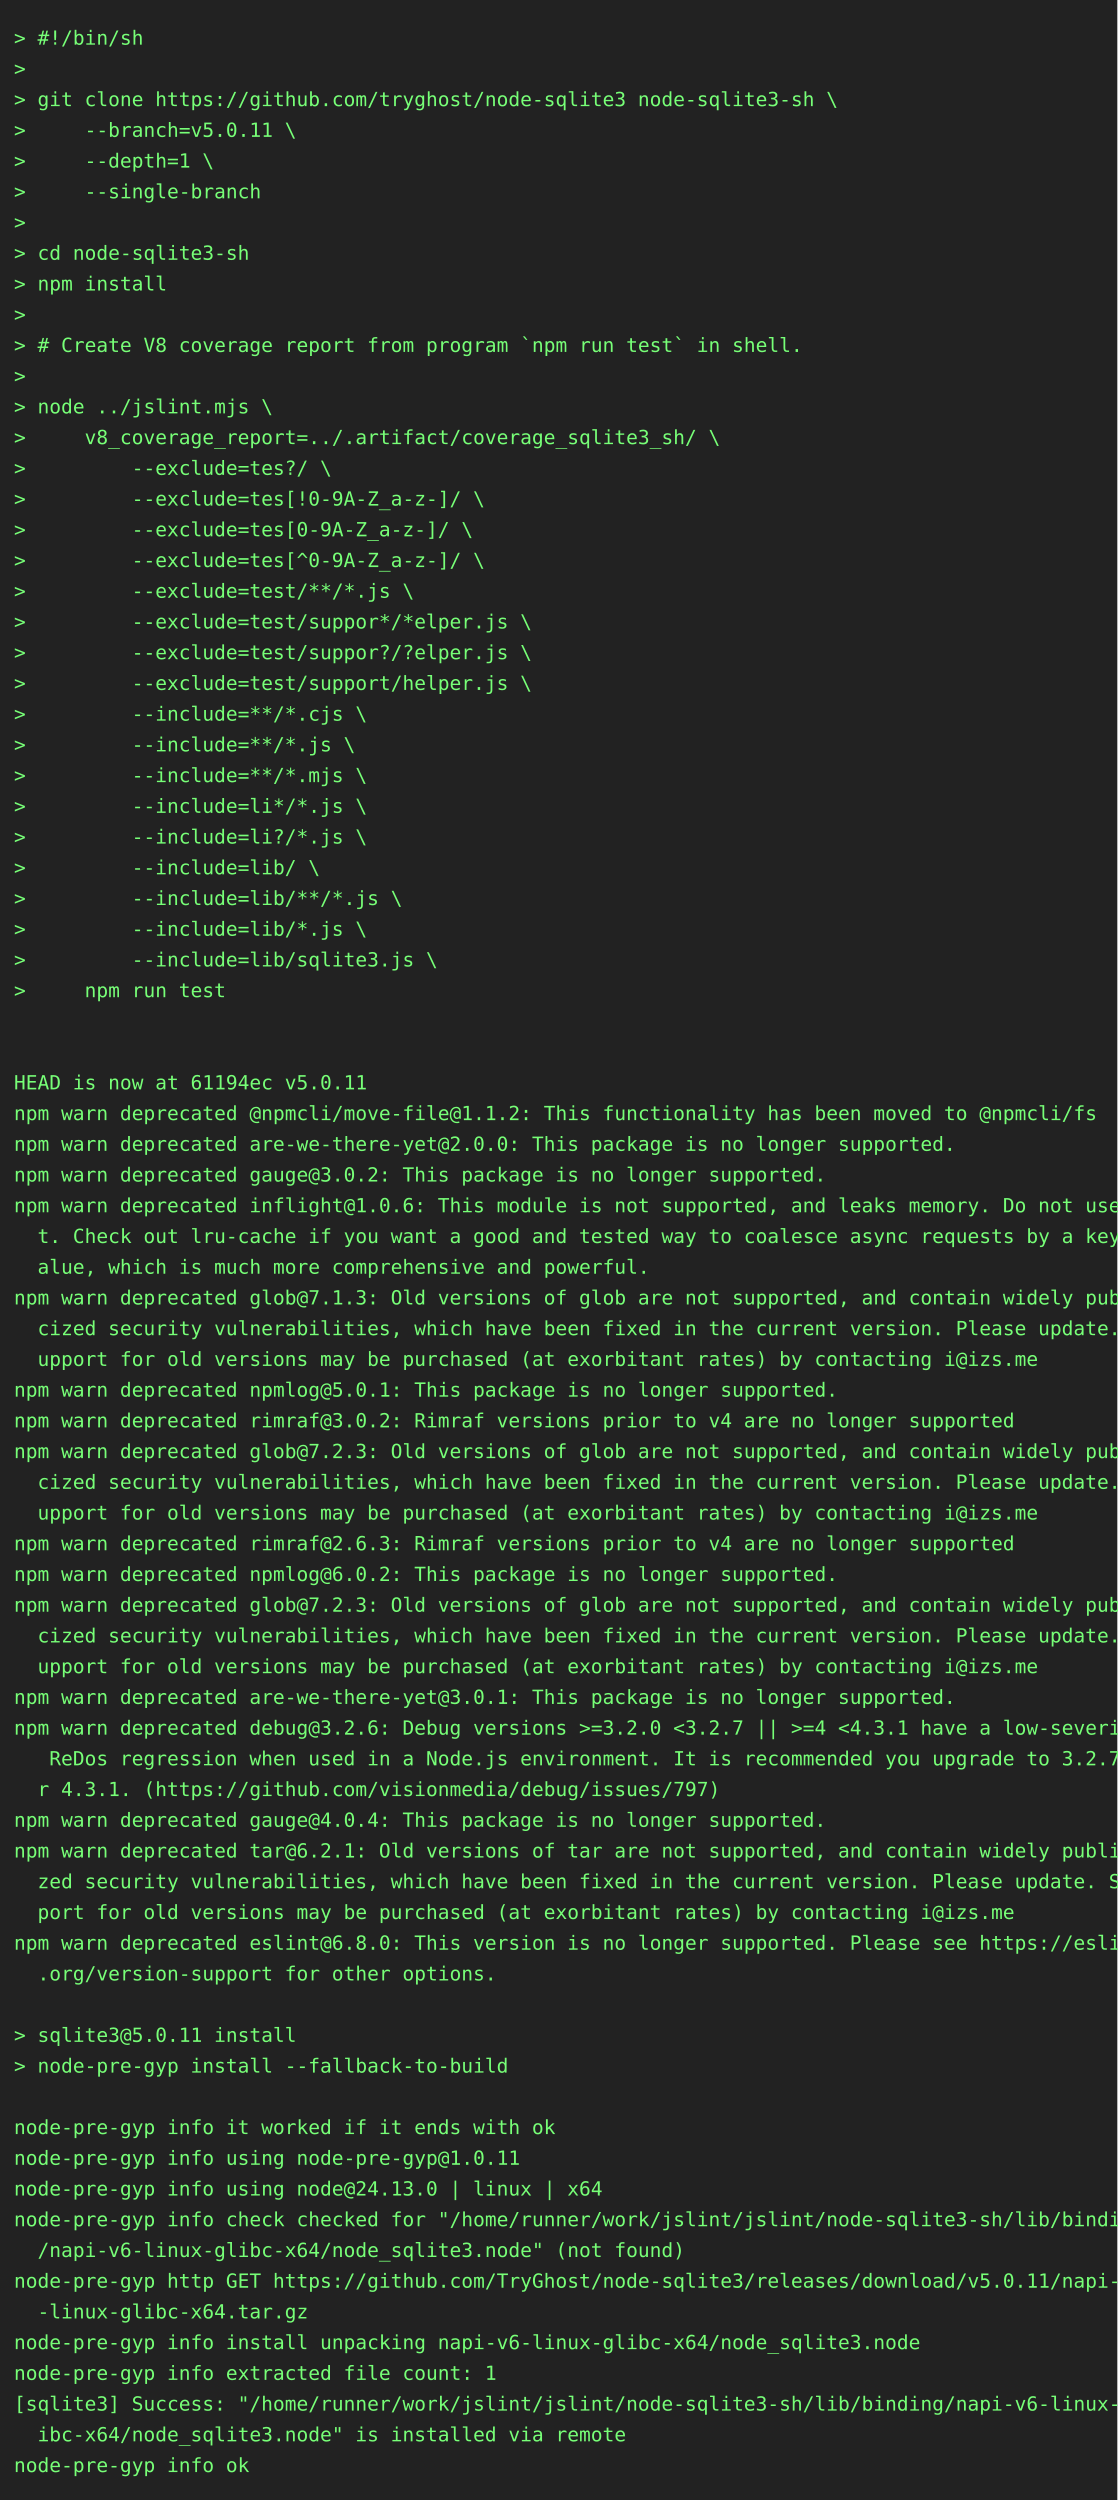
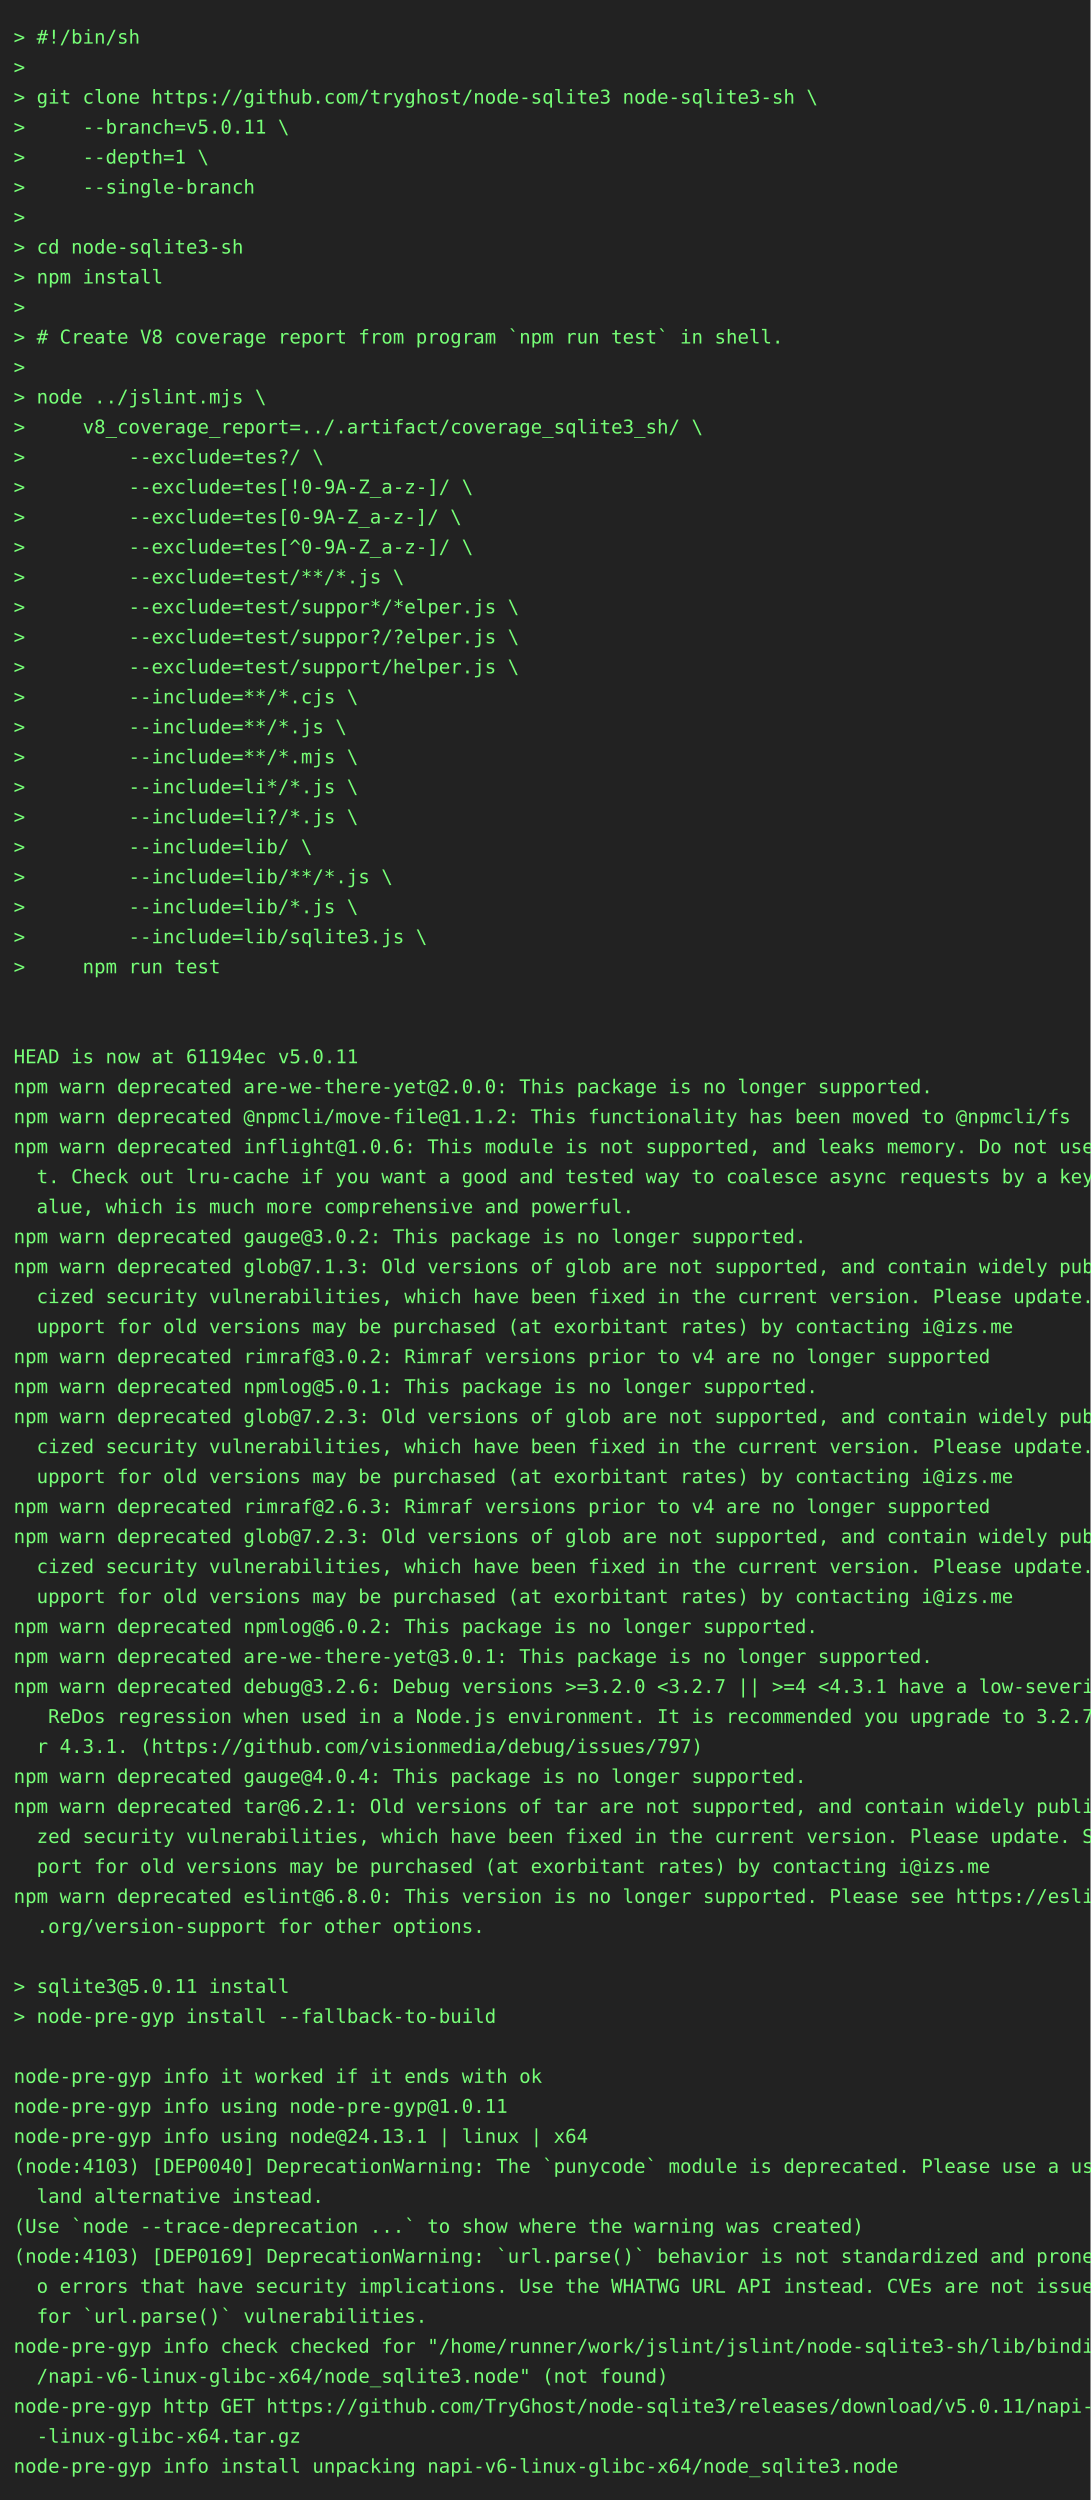
- <svg xmlns="http://www.w3.org/2000/svg" height="1790" width="800">
-   <rect height="1790" fill="#222" width="800" />
+ <svg xmlns="http://www.w3.org/2000/svg" height="1834" width="800">
+   <rect height="1834" fill="#222" width="800" />
  <text fill="#7f7" font-family="consolas, menlo, monospace" font-size="14" xml:space="preserve">
    <tspan lengthAdjust="spacingAndGlyphs" textLength="768" x="10" y="32">&gt; #!/bin/sh                                                                                      </tspan>
    <tspan lengthAdjust="spacingAndGlyphs" textLength="768" x="10" y="54">&gt;                                                                                                </tspan>
    <tspan lengthAdjust="spacingAndGlyphs" textLength="768" x="10" y="76">&gt; git clone https://github.com/tryghost/node-sqlite3 node-sqlite3-sh \                           </tspan>
    <tspan lengthAdjust="spacingAndGlyphs" textLength="768" x="10" y="98">&gt;     --branch=v5.0.11 \                                                                         </tspan>
    <tspan lengthAdjust="spacingAndGlyphs" textLength="768" x="10" y="120">&gt;     --depth=1 \                                                                                </tspan>
    <tspan lengthAdjust="spacingAndGlyphs" textLength="768" x="10" y="142">&gt;     --single-branch                                                                            </tspan>
    <tspan lengthAdjust="spacingAndGlyphs" textLength="768" x="10" y="164">&gt;                                                                                                </tspan>
    <tspan lengthAdjust="spacingAndGlyphs" textLength="768" x="10" y="186">&gt; cd node-sqlite3-sh                                                                             </tspan>
    <tspan lengthAdjust="spacingAndGlyphs" textLength="768" x="10" y="208">&gt; npm install                                                                                    </tspan>
    <tspan lengthAdjust="spacingAndGlyphs" textLength="768" x="10" y="230">&gt;                                                                                                </tspan>
    <tspan lengthAdjust="spacingAndGlyphs" textLength="768" x="10" y="252">&gt; # Create V8 coverage report from program `npm run test` in shell.                              </tspan>
    <tspan lengthAdjust="spacingAndGlyphs" textLength="768" x="10" y="274">&gt;                                                                                                </tspan>
    <tspan lengthAdjust="spacingAndGlyphs" textLength="768" x="10" y="296">&gt; node ../jslint.mjs \                                                                           </tspan>
    <tspan lengthAdjust="spacingAndGlyphs" textLength="768" x="10" y="318">&gt;     v8_coverage_report=../.artifact/coverage_sqlite3_sh/ \                                     </tspan>
    <tspan lengthAdjust="spacingAndGlyphs" textLength="768" x="10" y="340">&gt;         --exclude=tes?/ \                                                                      </tspan>
    <tspan lengthAdjust="spacingAndGlyphs" textLength="768" x="10" y="362">&gt;         --exclude=tes[!0-9A-Z_a-z-]/ \                                                         </tspan>
    <tspan lengthAdjust="spacingAndGlyphs" textLength="768" x="10" y="384">&gt;         --exclude=tes[0-9A-Z_a-z-]/ \                                                          </tspan>
    <tspan lengthAdjust="spacingAndGlyphs" textLength="768" x="10" y="406">&gt;         --exclude=tes[^0-9A-Z_a-z-]/ \                                                         </tspan>
    <tspan lengthAdjust="spacingAndGlyphs" textLength="768" x="10" y="428">&gt;         --exclude=test/**/*.js \                                                               </tspan>
    <tspan lengthAdjust="spacingAndGlyphs" textLength="768" x="10" y="450">&gt;         --exclude=test/suppor*/*elper.js \                                                     </tspan>
    <tspan lengthAdjust="spacingAndGlyphs" textLength="768" x="10" y="472">&gt;         --exclude=test/suppor?/?elper.js \                                                     </tspan>
    <tspan lengthAdjust="spacingAndGlyphs" textLength="768" x="10" y="494">&gt;         --exclude=test/support/helper.js \                                                     </tspan>
    <tspan lengthAdjust="spacingAndGlyphs" textLength="768" x="10" y="516">&gt;         --include=**/*.cjs \                                                                   </tspan>
    <tspan lengthAdjust="spacingAndGlyphs" textLength="768" x="10" y="538">&gt;         --include=**/*.js \                                                                    </tspan>
    <tspan lengthAdjust="spacingAndGlyphs" textLength="768" x="10" y="560">&gt;         --include=**/*.mjs \                                                                   </tspan>
    <tspan lengthAdjust="spacingAndGlyphs" textLength="768" x="10" y="582">&gt;         --include=li*/*.js \                                                                   </tspan>
    <tspan lengthAdjust="spacingAndGlyphs" textLength="768" x="10" y="604">&gt;         --include=li?/*.js \                                                                   </tspan>
    <tspan lengthAdjust="spacingAndGlyphs" textLength="768" x="10" y="626">&gt;         --include=lib/ \                                                                       </tspan>
    <tspan lengthAdjust="spacingAndGlyphs" textLength="768" x="10" y="648">&gt;         --include=lib/**/*.js \                                                                </tspan>
    <tspan lengthAdjust="spacingAndGlyphs" textLength="768" x="10" y="670">&gt;         --include=lib/*.js \                                                                   </tspan>
    <tspan lengthAdjust="spacingAndGlyphs" textLength="768" x="10" y="692">&gt;         --include=lib/sqlite3.js \                                                             </tspan>
    <tspan lengthAdjust="spacingAndGlyphs" textLength="768" x="10" y="714">&gt;     npm run test                                                                               </tspan>
    <tspan lengthAdjust="spacingAndGlyphs" textLength="768" x="10" y="736">                                                                                                 </tspan>
    <tspan lengthAdjust="spacingAndGlyphs" textLength="768" x="10" y="758">                                                                                                 </tspan>
    <tspan lengthAdjust="spacingAndGlyphs" textLength="768" x="10" y="780">HEAD is now at 61194ec v5.0.11                                                                   </tspan>
-     <tspan lengthAdjust="spacingAndGlyphs" textLength="768" x="10" y="802">npm warn deprecated @npmcli/move-file@1.1.2: This functionality has been moved to @npmcli/fs     </tspan>
-     <tspan lengthAdjust="spacingAndGlyphs" textLength="768" x="10" y="824">npm warn deprecated are-we-there-yet@2.0.0: This package is no longer supported.                 </tspan>
-     <tspan lengthAdjust="spacingAndGlyphs" textLength="768" x="10" y="846">npm warn deprecated gauge@3.0.2: This package is no longer supported.                            </tspan>
-     <tspan lengthAdjust="spacingAndGlyphs" textLength="768" x="10" y="868">npm warn deprecated inflight@1.0.6: This module is not supported, and leaks memory. Do not use i\</tspan>
-     <tspan lengthAdjust="spacingAndGlyphs" textLength="768" x="10" y="890">  t. Check out lru-cache if you want a good and tested way to coalesce async requests by a key v\</tspan>
-     <tspan lengthAdjust="spacingAndGlyphs" textLength="768" x="10" y="912">  alue, which is much more comprehensive and powerful.                                           </tspan>
+     <tspan lengthAdjust="spacingAndGlyphs" textLength="768" x="10" y="802">npm warn deprecated are-we-there-yet@2.0.0: This package is no longer supported.                 </tspan>
+     <tspan lengthAdjust="spacingAndGlyphs" textLength="768" x="10" y="824">npm warn deprecated @npmcli/move-file@1.1.2: This functionality has been moved to @npmcli/fs     </tspan>
+     <tspan lengthAdjust="spacingAndGlyphs" textLength="768" x="10" y="846">npm warn deprecated inflight@1.0.6: This module is not supported, and leaks memory. Do not use i\</tspan>
+     <tspan lengthAdjust="spacingAndGlyphs" textLength="768" x="10" y="868">  t. Check out lru-cache if you want a good and tested way to coalesce async requests by a key v\</tspan>
+     <tspan lengthAdjust="spacingAndGlyphs" textLength="768" x="10" y="890">  alue, which is much more comprehensive and powerful.                                           </tspan>
+     <tspan lengthAdjust="spacingAndGlyphs" textLength="768" x="10" y="912">npm warn deprecated gauge@3.0.2: This package is no longer supported.                            </tspan>
    <tspan lengthAdjust="spacingAndGlyphs" textLength="768" x="10" y="934">npm warn deprecated glob@7.1.3: Old versions of glob are not supported, and contain widely publi\</tspan>
    <tspan lengthAdjust="spacingAndGlyphs" textLength="768" x="10" y="956">  cized security vulnerabilities, which have been fixed in the current version. Please update. S\</tspan>
    <tspan lengthAdjust="spacingAndGlyphs" textLength="768" x="10" y="978">  upport for old versions may be purchased (at exorbitant rates) by contacting i@izs.me          </tspan>
-     <tspan lengthAdjust="spacingAndGlyphs" textLength="768" x="10" y="1000">npm warn deprecated npmlog@5.0.1: This package is no longer supported.                           </tspan>
-     <tspan lengthAdjust="spacingAndGlyphs" textLength="768" x="10" y="1022">npm warn deprecated rimraf@3.0.2: Rimraf versions prior to v4 are no longer supported            </tspan>
+     <tspan lengthAdjust="spacingAndGlyphs" textLength="768" x="10" y="1000">npm warn deprecated rimraf@3.0.2: Rimraf versions prior to v4 are no longer supported            </tspan>
+     <tspan lengthAdjust="spacingAndGlyphs" textLength="768" x="10" y="1022">npm warn deprecated npmlog@5.0.1: This package is no longer supported.                           </tspan>
    <tspan lengthAdjust="spacingAndGlyphs" textLength="768" x="10" y="1044">npm warn deprecated glob@7.2.3: Old versions of glob are not supported, and contain widely publi\</tspan>
    <tspan lengthAdjust="spacingAndGlyphs" textLength="768" x="10" y="1066">  cized security vulnerabilities, which have been fixed in the current version. Please update. S\</tspan>
    <tspan lengthAdjust="spacingAndGlyphs" textLength="768" x="10" y="1088">  upport for old versions may be purchased (at exorbitant rates) by contacting i@izs.me          </tspan>
    <tspan lengthAdjust="spacingAndGlyphs" textLength="768" x="10" y="1110">npm warn deprecated rimraf@2.6.3: Rimraf versions prior to v4 are no longer supported            </tspan>
-     <tspan lengthAdjust="spacingAndGlyphs" textLength="768" x="10" y="1132">npm warn deprecated npmlog@6.0.2: This package is no longer supported.                           </tspan>
-     <tspan lengthAdjust="spacingAndGlyphs" textLength="768" x="10" y="1154">npm warn deprecated glob@7.2.3: Old versions of glob are not supported, and contain widely publi\</tspan>
-     <tspan lengthAdjust="spacingAndGlyphs" textLength="768" x="10" y="1176">  cized security vulnerabilities, which have been fixed in the current version. Please update. S\</tspan>
-     <tspan lengthAdjust="spacingAndGlyphs" textLength="768" x="10" y="1198">  upport for old versions may be purchased (at exorbitant rates) by contacting i@izs.me          </tspan>
+     <tspan lengthAdjust="spacingAndGlyphs" textLength="768" x="10" y="1132">npm warn deprecated glob@7.2.3: Old versions of glob are not supported, and contain widely publi\</tspan>
+     <tspan lengthAdjust="spacingAndGlyphs" textLength="768" x="10" y="1154">  cized security vulnerabilities, which have been fixed in the current version. Please update. S\</tspan>
+     <tspan lengthAdjust="spacingAndGlyphs" textLength="768" x="10" y="1176">  upport for old versions may be purchased (at exorbitant rates) by contacting i@izs.me          </tspan>
+     <tspan lengthAdjust="spacingAndGlyphs" textLength="768" x="10" y="1198">npm warn deprecated npmlog@6.0.2: This package is no longer supported.                           </tspan>
    <tspan lengthAdjust="spacingAndGlyphs" textLength="768" x="10" y="1220">npm warn deprecated are-we-there-yet@3.0.1: This package is no longer supported.                 </tspan>
    <tspan lengthAdjust="spacingAndGlyphs" textLength="768" x="10" y="1242">npm warn deprecated debug@3.2.6: Debug versions &gt;=3.2.0 &lt;3.2.7 || &gt;=4 &lt;4.3.1 have a low-severity\</tspan>
    <tspan lengthAdjust="spacingAndGlyphs" textLength="768" x="10" y="1264">   ReDos regression when used in a Node.js environment. It is recommended you upgrade to 3.2.7 o\</tspan>
    <tspan lengthAdjust="spacingAndGlyphs" textLength="768" x="10" y="1286">  r 4.3.1. (https://github.com/visionmedia/debug/issues/797)                                     </tspan>
    <tspan lengthAdjust="spacingAndGlyphs" textLength="768" x="10" y="1308">npm warn deprecated gauge@4.0.4: This package is no longer supported.                            </tspan>
    <tspan lengthAdjust="spacingAndGlyphs" textLength="768" x="10" y="1330">npm warn deprecated tar@6.2.1: Old versions of tar are not supported, and contain widely publici\</tspan>
    <tspan lengthAdjust="spacingAndGlyphs" textLength="768" x="10" y="1352">  zed security vulnerabilities, which have been fixed in the current version. Please update. Sup\</tspan>
    <tspan lengthAdjust="spacingAndGlyphs" textLength="768" x="10" y="1374">  port for old versions may be purchased (at exorbitant rates) by contacting i@izs.me            </tspan>
    <tspan lengthAdjust="spacingAndGlyphs" textLength="768" x="10" y="1396">npm warn deprecated eslint@6.8.0: This version is no longer supported. Please see https://eslint\</tspan>
    <tspan lengthAdjust="spacingAndGlyphs" textLength="768" x="10" y="1418">  .org/version-support for other options.                                                        </tspan>
    <tspan lengthAdjust="spacingAndGlyphs" textLength="768" x="10" y="1440">                                                                                                 </tspan>
    <tspan lengthAdjust="spacingAndGlyphs" textLength="768" x="10" y="1462">&gt; sqlite3@5.0.11 install                                                                         </tspan>
    <tspan lengthAdjust="spacingAndGlyphs" textLength="768" x="10" y="1484">&gt; node-pre-gyp install --fallback-to-build                                                       </tspan>
    <tspan lengthAdjust="spacingAndGlyphs" textLength="768" x="10" y="1506">                                                                                                 </tspan>
    <tspan lengthAdjust="spacingAndGlyphs" textLength="768" x="10" y="1528">node-pre-gyp info it worked if it ends with ok                                                   </tspan>
    <tspan lengthAdjust="spacingAndGlyphs" textLength="768" x="10" y="1550">node-pre-gyp info using node-pre-gyp@1.0.11                                                      </tspan>
-     <tspan lengthAdjust="spacingAndGlyphs" textLength="768" x="10" y="1572">node-pre-gyp info using node@24.13.0 | linux | x64                                               </tspan>
-     <tspan lengthAdjust="spacingAndGlyphs" textLength="768" x="10" y="1594">node-pre-gyp info check checked for "/home/runner/work/jslint/jslint/node-sqlite3-sh/lib/binding\</tspan>
-     <tspan lengthAdjust="spacingAndGlyphs" textLength="768" x="10" y="1616">  /napi-v6-linux-glibc-x64/node_sqlite3.node" (not found)                                        </tspan>
-     <tspan lengthAdjust="spacingAndGlyphs" textLength="768" x="10" y="1638">node-pre-gyp http GET https://github.com/TryGhost/node-sqlite3/releases/download/v5.0.11/napi-v6\</tspan>
-     <tspan lengthAdjust="spacingAndGlyphs" textLength="768" x="10" y="1660">  -linux-glibc-x64.tar.gz                                                                        </tspan>
-     <tspan lengthAdjust="spacingAndGlyphs" textLength="768" x="10" y="1682">node-pre-gyp info install unpacking napi-v6-linux-glibc-x64/node_sqlite3.node                    </tspan>
-     <tspan lengthAdjust="spacingAndGlyphs" textLength="768" x="10" y="1704">node-pre-gyp info extracted file count: 1                                                        </tspan>
-     <tspan lengthAdjust="spacingAndGlyphs" textLength="768" x="10" y="1726">[sqlite3] Success: "/home/runner/work/jslint/jslint/node-sqlite3-sh/lib/binding/napi-v6-linux-gl\</tspan>
-     <tspan lengthAdjust="spacingAndGlyphs" textLength="768" x="10" y="1748">  ibc-x64/node_sqlite3.node" is installed via remote                                             </tspan>
-     <tspan lengthAdjust="spacingAndGlyphs" textLength="768" x="10" y="1770">node-pre-gyp info ok                                                                             </tspan>
+     <tspan lengthAdjust="spacingAndGlyphs" textLength="768" x="10" y="1572">node-pre-gyp info using node@24.13.1 | linux | x64                                               </tspan>
+     <tspan lengthAdjust="spacingAndGlyphs" textLength="768" x="10" y="1594">(node:4103) [DEP0040] DeprecationWarning: The `punycode` module is deprecated. Please use a user\</tspan>
+     <tspan lengthAdjust="spacingAndGlyphs" textLength="768" x="10" y="1616">  land alternative instead.                                                                      </tspan>
+     <tspan lengthAdjust="spacingAndGlyphs" textLength="768" x="10" y="1638">(Use `node --trace-deprecation ...` to show where the warning was created)                       </tspan>
+     <tspan lengthAdjust="spacingAndGlyphs" textLength="768" x="10" y="1660">(node:4103) [DEP0169] DeprecationWarning: `url.parse()` behavior is not standardized and prone t\</tspan>
+     <tspan lengthAdjust="spacingAndGlyphs" textLength="768" x="10" y="1682">  o errors that have security implications. Use the WHATWG URL API instead. CVEs are not issued \</tspan>
+     <tspan lengthAdjust="spacingAndGlyphs" textLength="768" x="10" y="1704">  for `url.parse()` vulnerabilities.                                                             </tspan>
+     <tspan lengthAdjust="spacingAndGlyphs" textLength="768" x="10" y="1726">node-pre-gyp info check checked for "/home/runner/work/jslint/jslint/node-sqlite3-sh/lib/binding\</tspan>
+     <tspan lengthAdjust="spacingAndGlyphs" textLength="768" x="10" y="1748">  /napi-v6-linux-glibc-x64/node_sqlite3.node" (not found)                                        </tspan>
+     <tspan lengthAdjust="spacingAndGlyphs" textLength="768" x="10" y="1770">node-pre-gyp http GET https://github.com/TryGhost/node-sqlite3/releases/download/v5.0.11/napi-v6\</tspan>
+     <tspan lengthAdjust="spacingAndGlyphs" textLength="768" x="10" y="1792">  -linux-glibc-x64.tar.gz                                                                        </tspan>
+     <tspan lengthAdjust="spacingAndGlyphs" textLength="768" x="10" y="1814">node-pre-gyp info install unpacking napi-v6-linux-glibc-x64/node_sqlite3.node                    </tspan>
  </text>
</svg>
